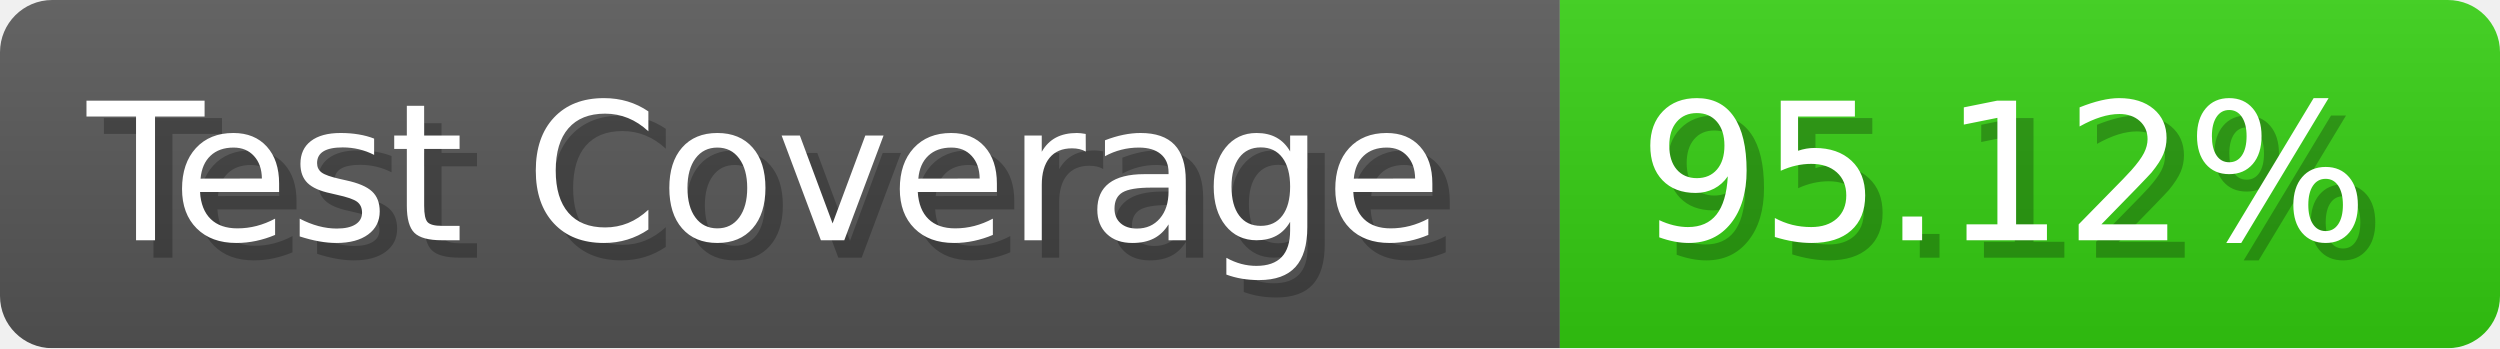
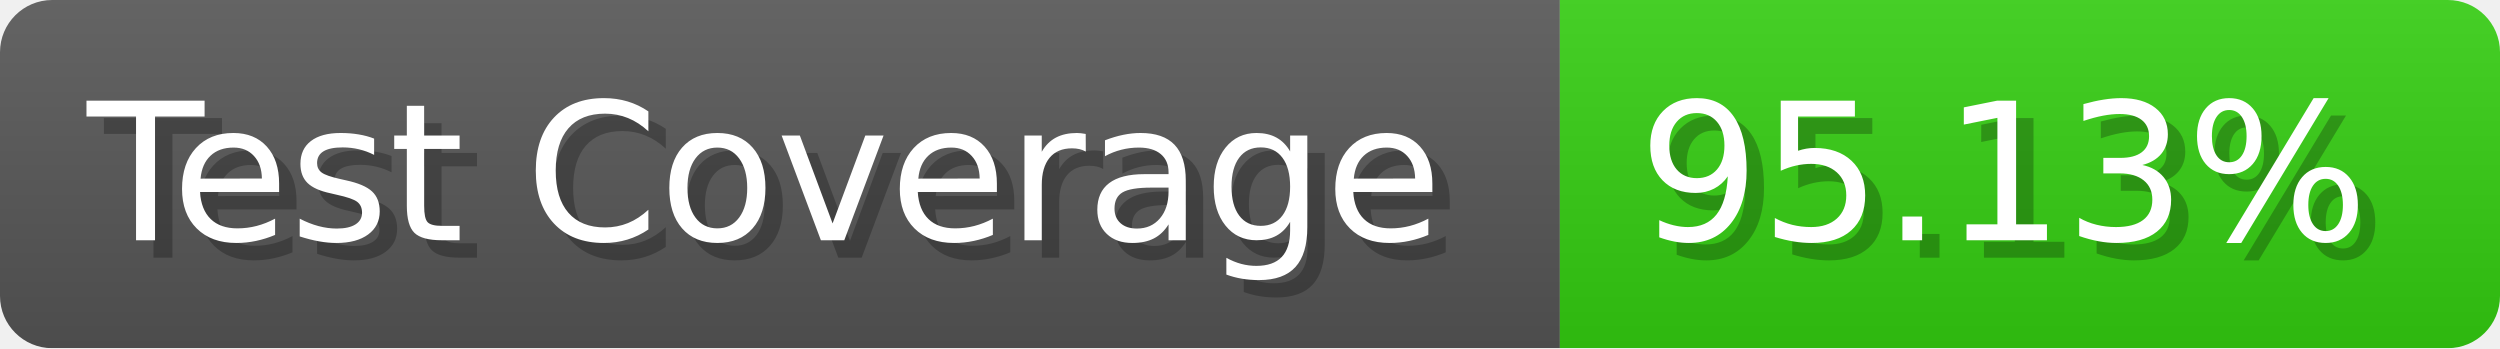
- <svg xmlns="http://www.w3.org/2000/svg" width="143.6" height="20" viewBox="0 0 1436 200" role="img" aria-label="Test Coverage: 95.12%">
+ <svg xmlns="http://www.w3.org/2000/svg" width="143.6" height="20" viewBox="0 0 1436 200" role="img" aria-label="Test Coverage: 95.13%">
  <linearGradient id="a" x2="0" y2="100%">
    <stop offset="0" stop-opacity=".1" stop-color="#EEE" />
    <stop offset="1" stop-opacity=".1" />
  </linearGradient>
  <mask id="m">
    <rect width="1436" height="200" rx="30" fill="#FFF" />
  </mask>
  <g mask="url(#m)">
    <rect width="896" height="200" fill="#555" />
    <rect width="540" height="200" fill="#3C1" x="896" />
    <rect width="1436" height="200" fill="url(#a)" />
  </g>
  <g aria-hidden="true" fill="#fff" text-anchor="start" font-family="Verdana,DejaVu Sans,sans-serif" font-size="110">
    <text x="60" y="148" textLength="796" fill="#000" opacity="0.25">Test Coverage</text>
    <text x="50" y="138" textLength="796">Test Coverage</text>
-     <text x="951" y="148" textLength="440" fill="#000" opacity="0.25">95.12%</text>
-     <text x="941" y="138" textLength="440">95.12%</text>
+     <text x="951" y="148" textLength="440" fill="#000" opacity="0.25">95.13%</text>
+     <text x="941" y="138" textLength="440">95.13%</text>
  </g>
</svg>
